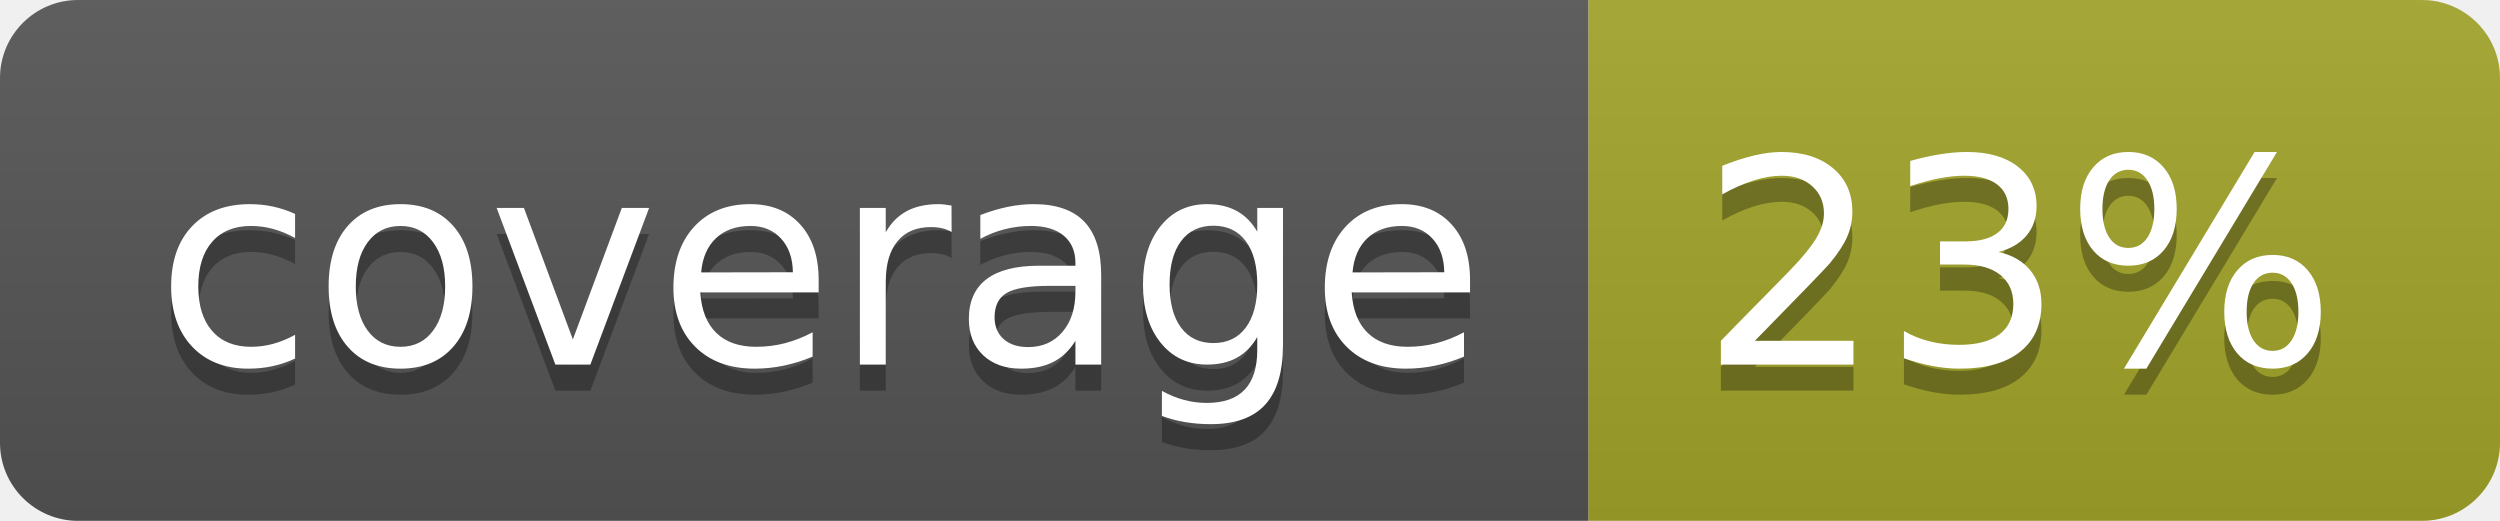
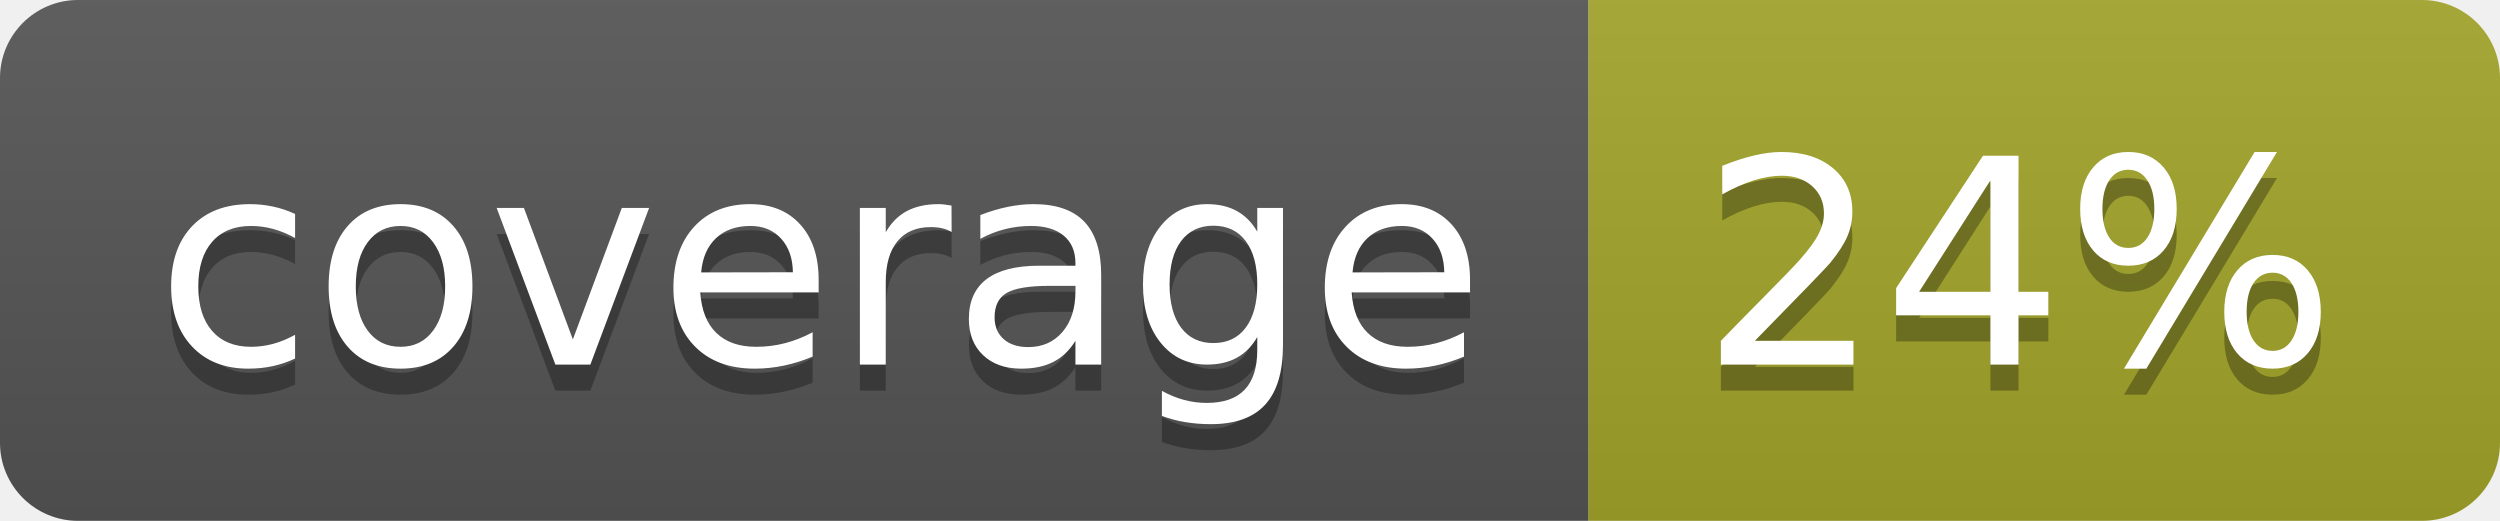
<svg xmlns="http://www.w3.org/2000/svg" width="96" height="20">
  <linearGradient id="b" x2="0" y2="100%">
    <stop offset="0" stop-color="#bbb" stop-opacity=".1" />
    <stop offset="1" stop-opacity=".1" />
  </linearGradient>
  <clipPath id="a">
    <rect width="96" height="20" rx="3" fill="#fff" />
  </clipPath>
  <g clip-path="url(#a)">
    <path fill="#555" d="M0 0h61v20H0z" />
    <path fill="#A3A52A" d="M61 0h35v20H61z" />
    <path fill="url(#b)" d="M0 0h96v20H0z" />
  </g>
  <g fill="#fff" text-anchor="middle" font-family="DejaVu Sans,Verdana,Geneva,sans-serif" font-size="110">
    <text x="315" y="150" fill="#010101" fill-opacity=".3" transform="scale(.1)" textLength="510">coverage</text>
    <text x="315" y="140" transform="scale(.1)" textLength="510">coverage</text>
-     <text x="775" y="150" fill="#010101" fill-opacity=".3" transform="scale(.1)" textLength="250">23%</text>
-     <text x="775" y="140" transform="scale(.1)" textLength="250">23%</text>
+     <text x="775" y="150" fill="#010101" fill-opacity=".3" transform="scale(.1)" textLength="250">24%</text>
+     <text x="775" y="140" transform="scale(.1)" textLength="250">24%</text>
  </g>
</svg>
